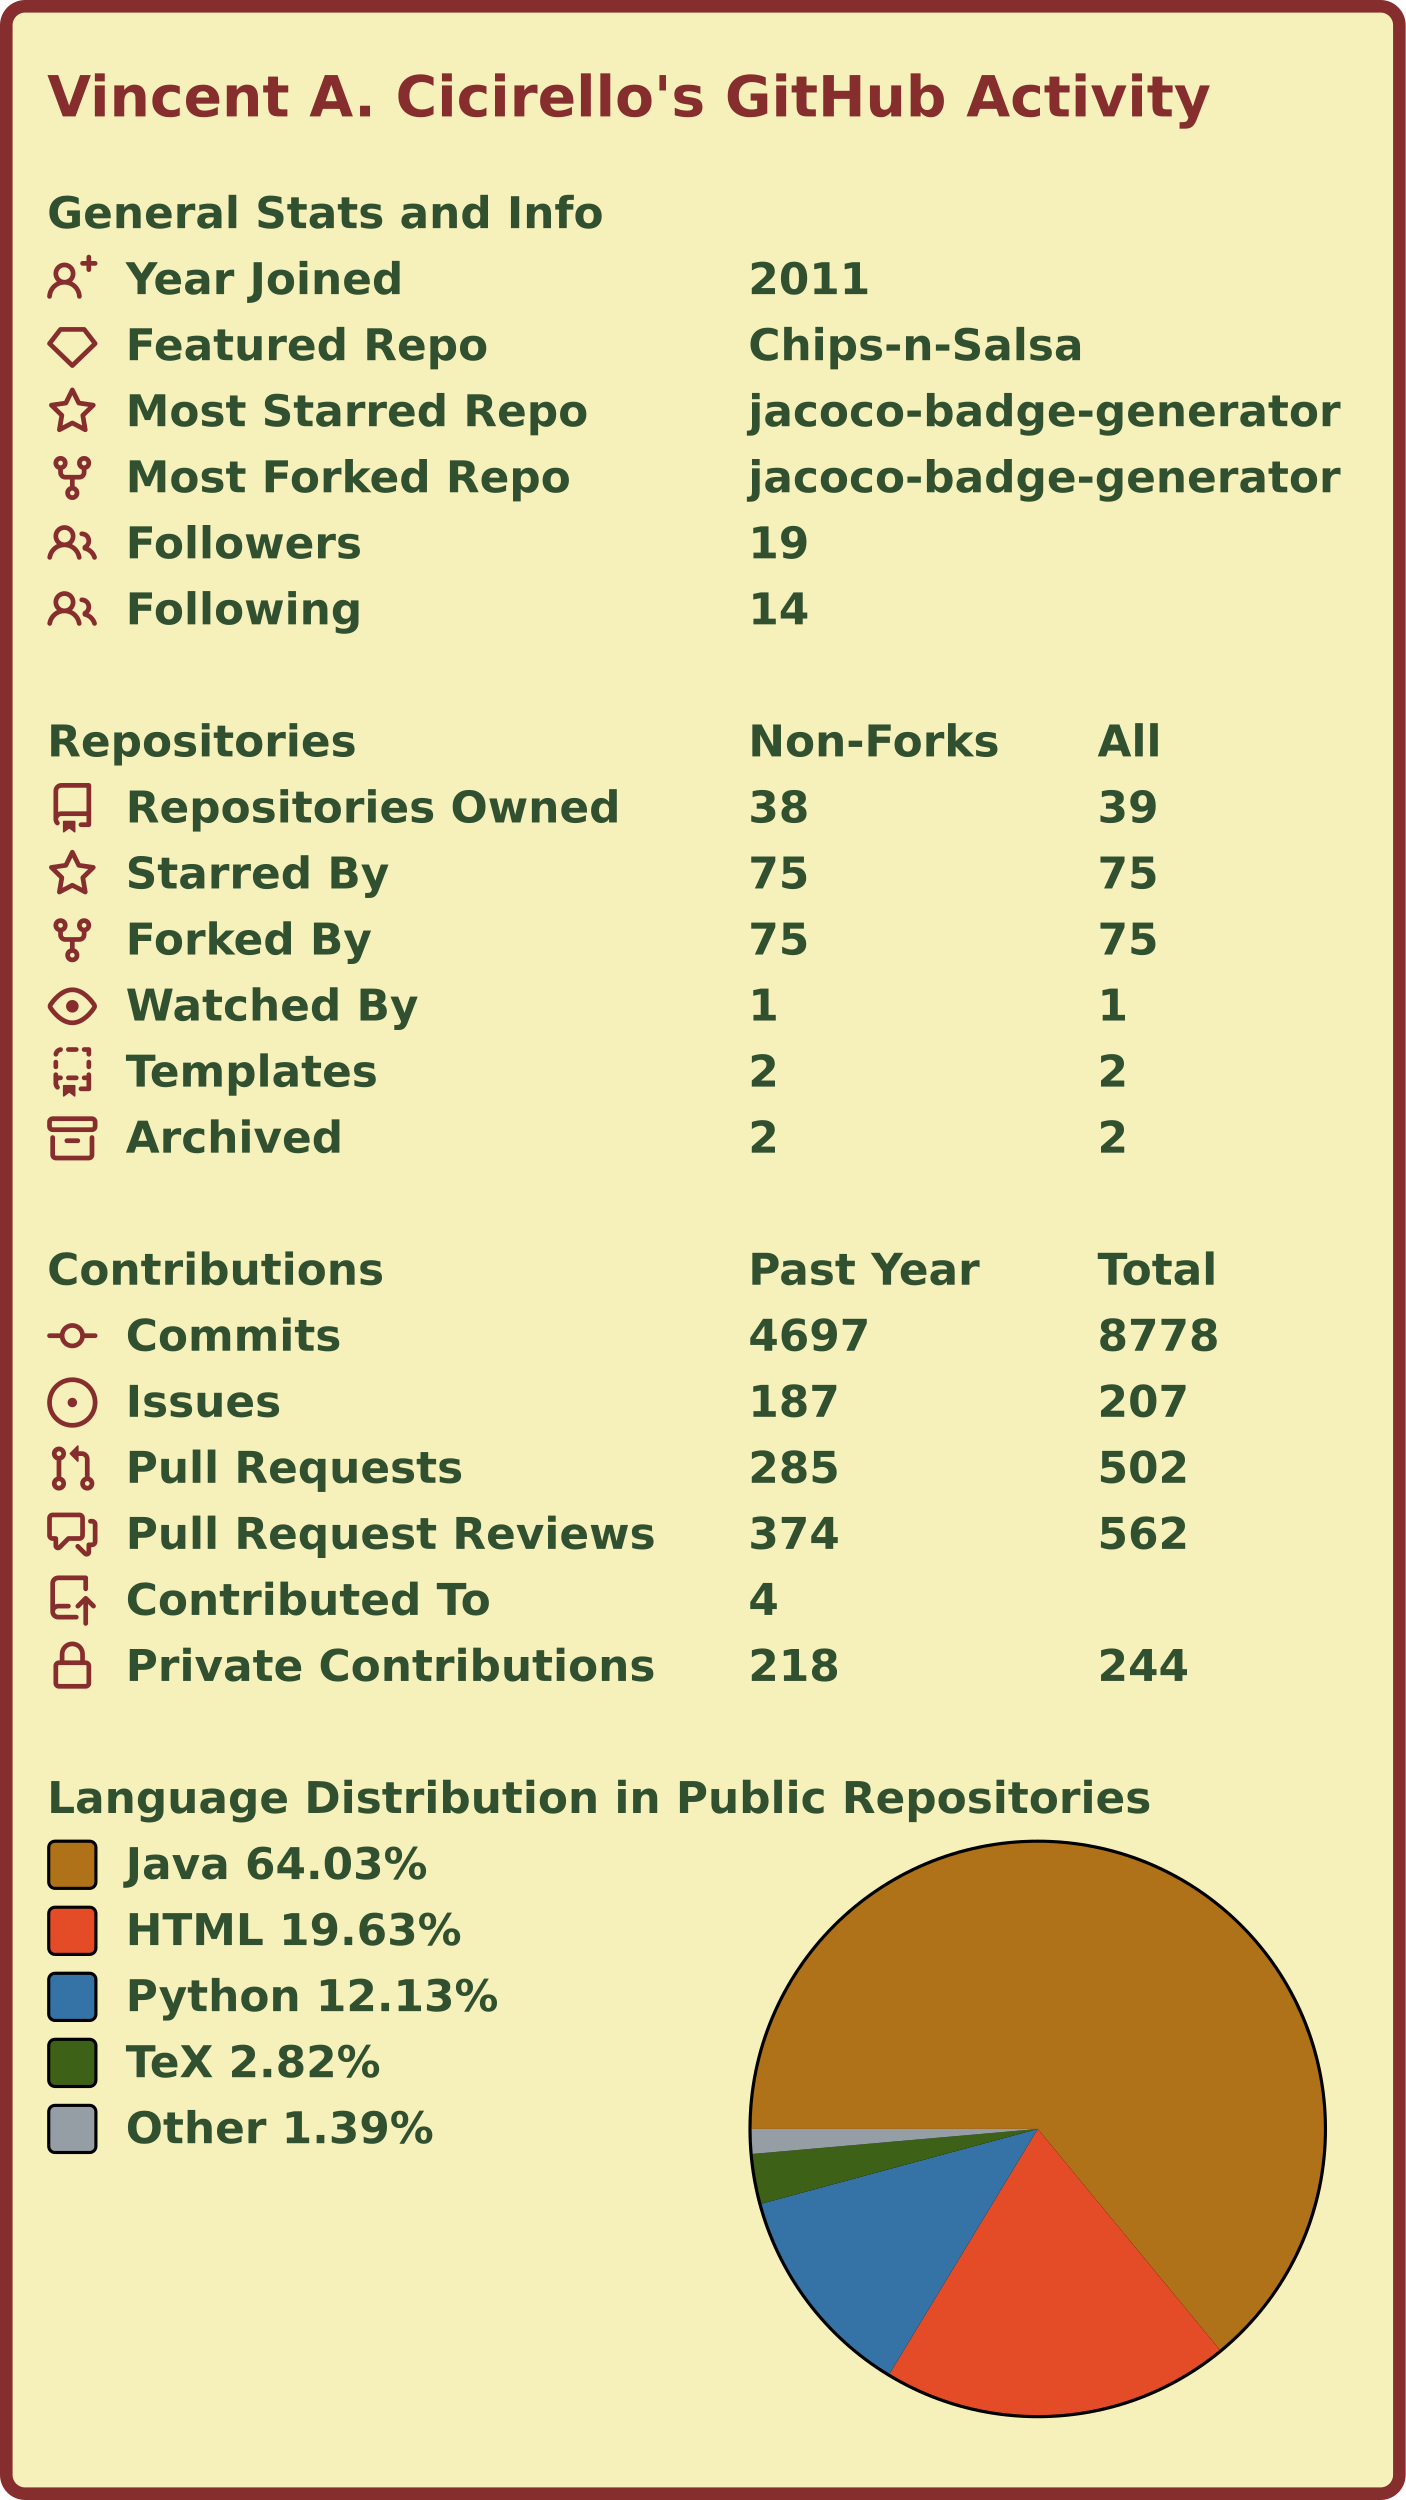
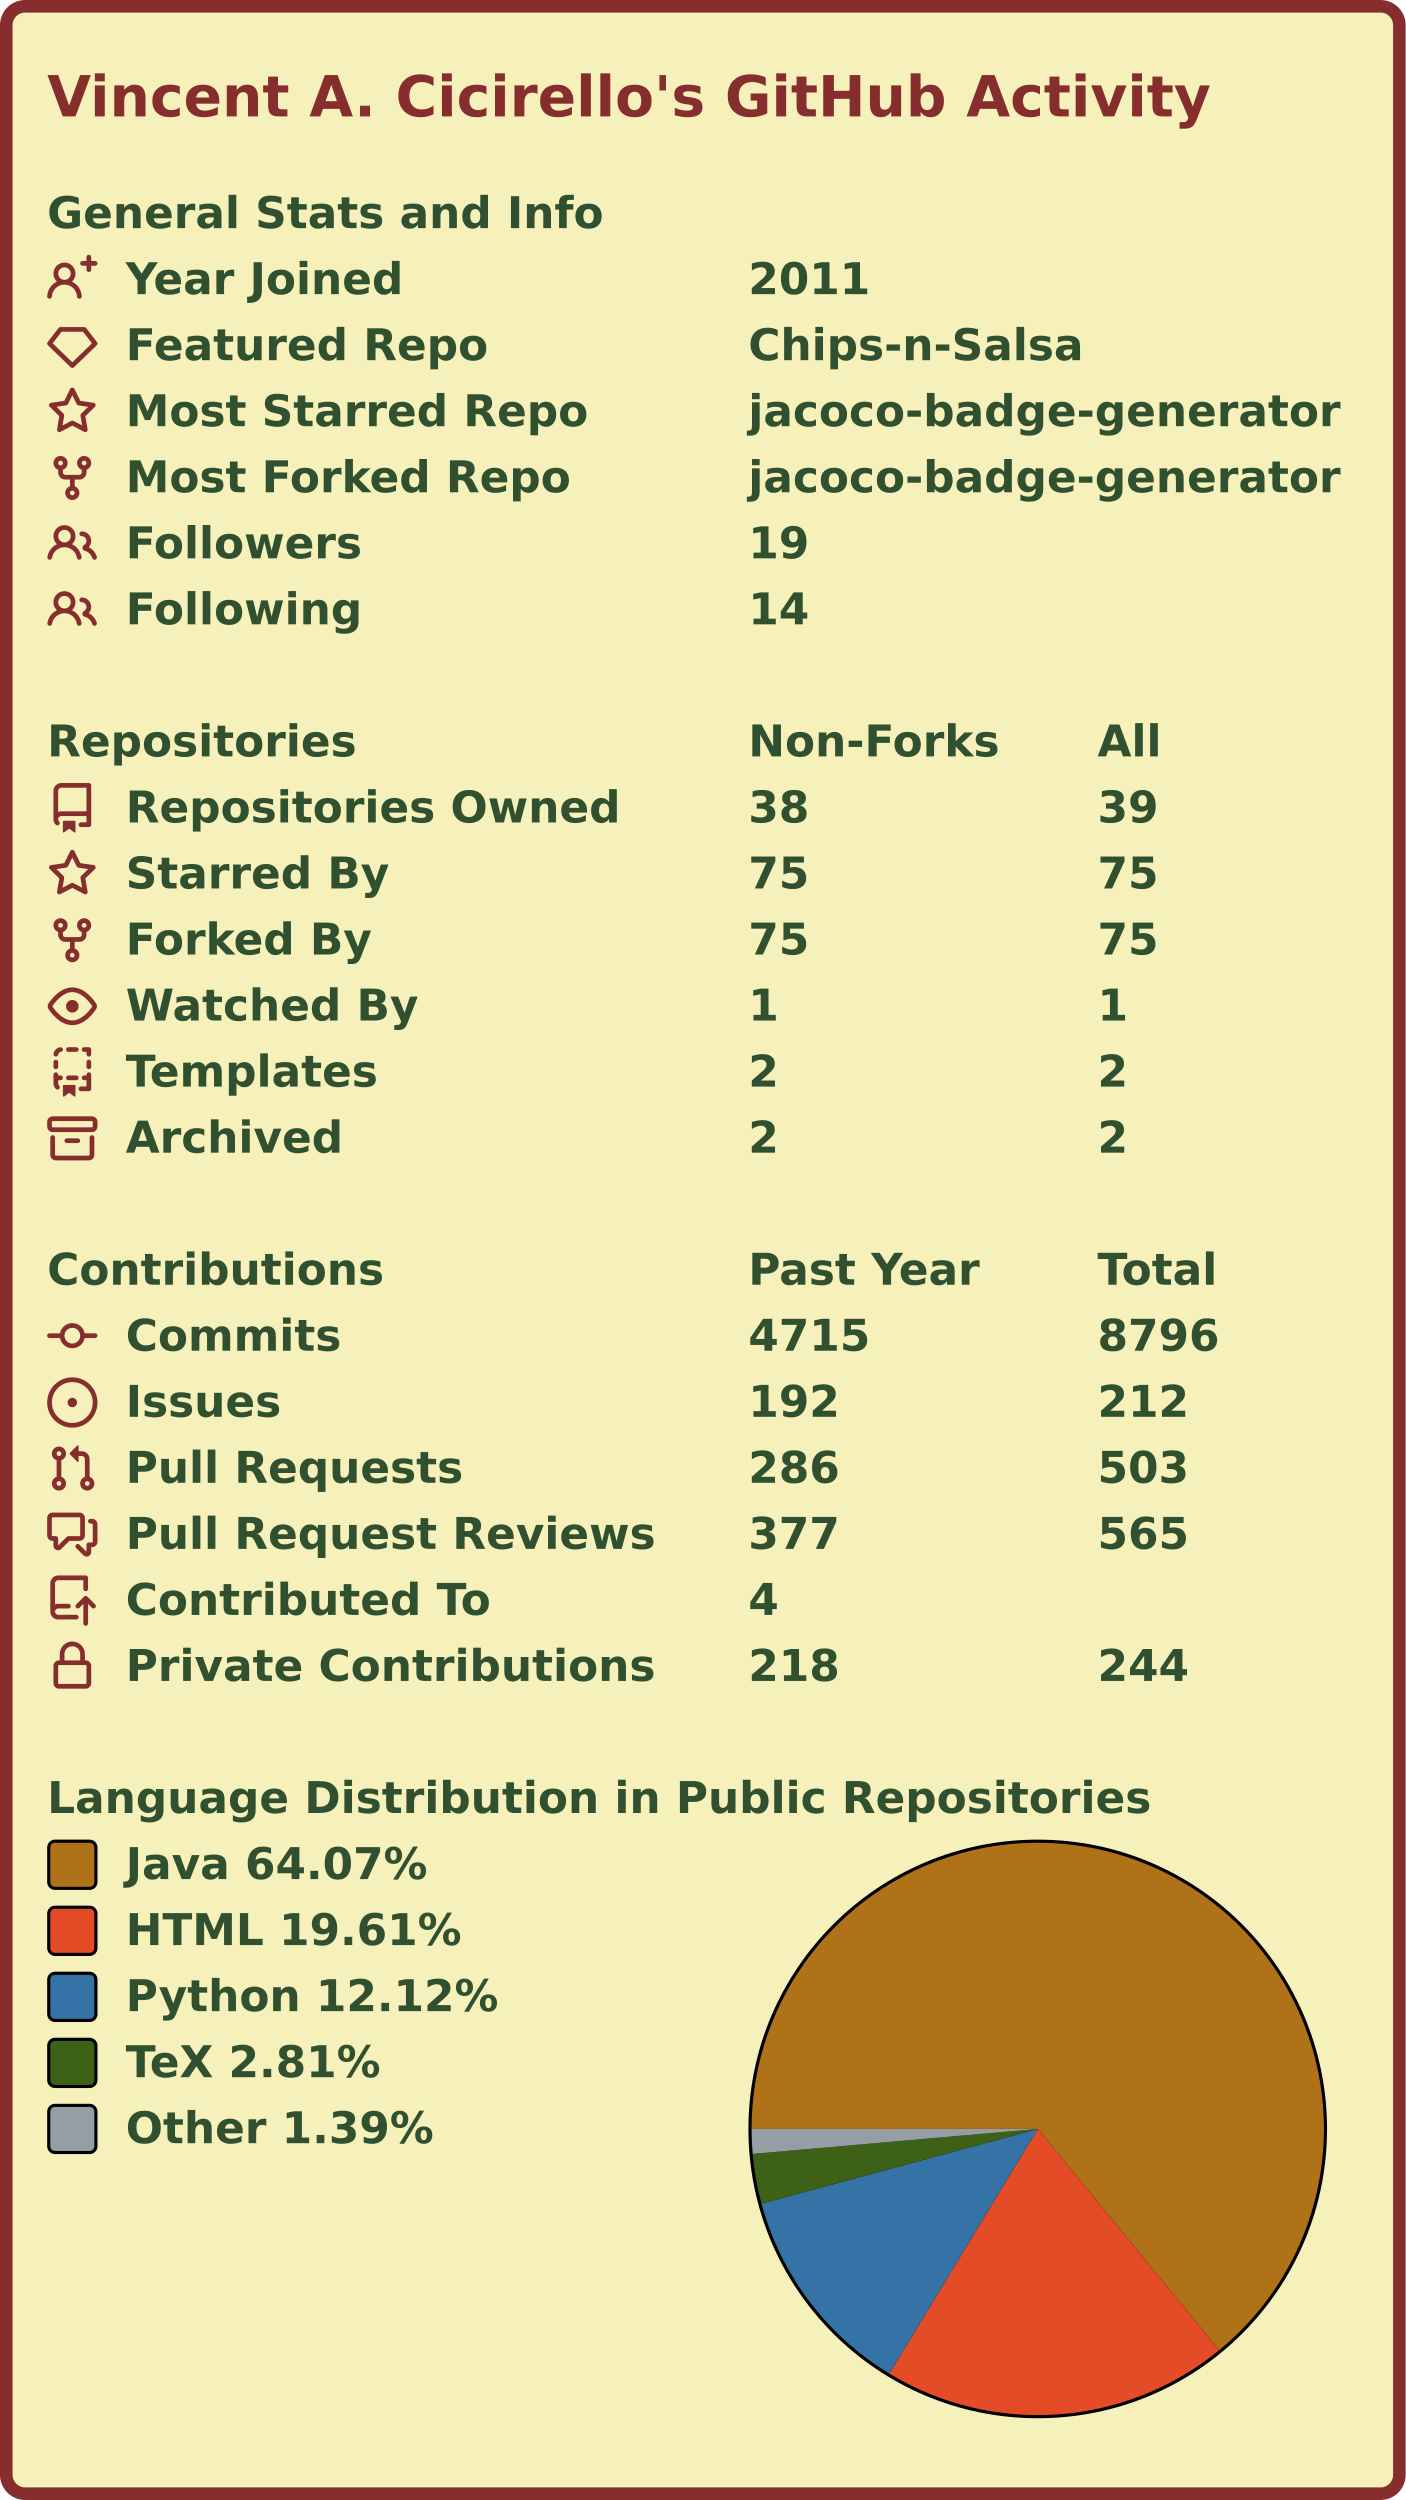
<svg xmlns="http://www.w3.org/2000/svg" width="447" height="795" viewBox="0 0 447 795" lang="en" xml:lang="en">
  <rect x="2" y="2" stroke-width="4" rx="6" width="443" height="791" stroke="#862d2d" fill="#f6f0bb" />
  <g font-weight="600" font-size="110pt" font-family="Verdana,Geneva,DejaVu Sans,sans-serif" text-rendering="geometricPrecision">
    <text x="122" y="301" lengthAdjust="spacingAndGlyphs" textLength="2985" transform="scale(0.123)" fill="#862d2d">Vincent A. Cicirello's GitHub Activity</text>
    <g transform="translate(0, 60)" fill="#305030">
      <g transform="translate(15, 0)">
        <g transform="scale(0.095)">
          <text x="0" y="132" textLength="1851" lengthAdjust="spacingAndGlyphs">General Stats and Info</text>
        </g>
      </g>
      <g transform="translate(15, 21)">
        <path fill="#862d2d" fill-rule="evenodd" d="M13.25 0a.75.75 0 01.75.75V2h1.25a.75.75 0 010 1.5H14v1.25a.75.75 0 01-1.5 0V3.5h-1.25a.75.75 0 010-1.5h1.25V.75a.75.75 0 01.75-.75zM5.5 4a2 2 0 100 4 2 2 0 000-4zm2.4 4.548a3.5 3.5 0 10-4.799 0 5.527 5.527 0 00-3.1 4.66.75.75 0 101.498.085A4.01 4.01 0 015.5 9.5a4.01 4.01 0 014.001 3.793.75.75 0 101.498-.086 5.527 5.527 0 00-3.1-4.659z" />
        <g transform="scale(0.095)">
          <text lengthAdjust="spacingAndGlyphs" textLength="932" x="263" y="132">Year Joined</text>
          <text lengthAdjust="spacingAndGlyphs" textLength="420" x="2347" y="132">2011</text>
        </g>
      </g>
      <g transform="translate(15, 42)">
        <path fill="#862d2d" fill-rule="evenodd" d="M3.637 2.291A.75.75 0 014.23 2h7.54a.75.75 0 01.593.291l3.48 4.5a.75.75 0 01-.072.999l-7.25 7a.75.75 0 01-1.042 0l-7.25-7a.75.75 0 01-.072-.999l3.48-4.5zM4.598 3.5L1.754 7.177 8 13.207l6.246-6.03L11.402 3.5H4.598z" />
        <g transform="scale(0.095)">
          <text lengthAdjust="spacingAndGlyphs" textLength="1215" x="263" y="132">Featured Repo</text>
          <text lengthAdjust="spacingAndGlyphs" textLength="1120" x="2347" y="132">Chips-n-Salsa</text>
        </g>
      </g>
      <g transform="translate(15, 63)">
        <path fill="#862d2d" fill-rule="evenodd" d="M8 .25a.75.75 0 01.673.418l1.882 3.815 4.21.612a.75.75 0 01.416 1.279l-3.046 2.97.719 4.192a.75.75 0 01-1.088.791L8 12.347l-3.766 1.98a.75.75 0 01-1.088-.79l.72-4.194L.818 6.374a.75.75 0 01.416-1.28l4.21-.611L7.327.668A.75.75 0 018 .25zm0 2.445L6.615 5.5a.75.75 0 01-.564.41l-3.097.45 2.24 2.184a.75.75 0 01.216.664l-.528 3.084 2.769-1.456a.75.75 0 01.698 0l2.77 1.456-.53-3.084a.75.75 0 01.216-.664l2.24-2.183-3.096-.45a.75.75 0 01-.564-.41L8 2.694v.001z" />
        <g transform="scale(0.095)">
          <text lengthAdjust="spacingAndGlyphs" textLength="1532" x="263" y="132">Most Starred Repo</text>
          <text lengthAdjust="spacingAndGlyphs" textLength="1986" x="2347" y="132">jacoco-badge-generator</text>
        </g>
      </g>
      <g transform="translate(15, 84)">
        <path fill="#862d2d" fill-rule="evenodd" d="M5 3.25a.75.75 0 11-1.5 0 .75.75 0 011.5 0zm0 2.122a2.25 2.25 0 10-1.5 0v.878A2.25 2.25 0 005.75 8.5h1.5v2.128a2.251 2.251 0 101.5 0V8.5h1.5a2.25 2.25 0 002.25-2.25v-.878a2.25 2.25 0 10-1.5 0v.878a.75.75 0 01-.75.75h-4.5A.75.75 0 015 6.25v-.878zm3.75 7.378a.75.75 0 11-1.5 0 .75.75 0 011.5 0zm3-8.75a.75.75 0 100-1.5.75.75 0 000 1.5z" />
        <g transform="scale(0.095)">
          <text lengthAdjust="spacingAndGlyphs" textLength="1485" x="263" y="132">Most Forked Repo</text>
          <text lengthAdjust="spacingAndGlyphs" textLength="1986" x="2347" y="132">jacoco-badge-generator</text>
        </g>
      </g>
      <g transform="translate(15, 105)">
        <path fill="#862d2d" fill-rule="evenodd" d="M5.5 3.5a2 2 0 100 4 2 2 0 000-4zM2 5.5a3.5 3.5 0 115.898 2.549 5.507 5.507 0 013.034 4.084.75.75 0 11-1.482.235 4.001 4.001 0 00-7.9 0 .75.75 0 01-1.482-.236A5.507 5.507 0 013.102 8.05 3.49 3.49 0 012 5.5zM11 4a.75.75 0 100 1.5 1.5 1.5 0 01.666 2.844.75.75 0 00-.416.672v.352a.75.75 0 00.574.73c1.2.289 2.162 1.2 2.522 2.372a.75.75 0 101.434-.44 5.01 5.01 0 00-2.56-3.012A3 3 0 0011 4z" />
        <g transform="scale(0.095)">
          <text lengthAdjust="spacingAndGlyphs" textLength="778" x="263" y="132">Followers</text>
          <text lengthAdjust="spacingAndGlyphs" textLength="210" x="2347" y="132">19</text>
        </g>
      </g>
      <g transform="translate(15, 126)">
        <path fill="#862d2d" fill-rule="evenodd" d="M5.5 3.5a2 2 0 100 4 2 2 0 000-4zM2 5.5a3.5 3.5 0 115.898 2.549 5.507 5.507 0 013.034 4.084.75.75 0 11-1.482.235 4.001 4.001 0 00-7.9 0 .75.75 0 01-1.482-.236A5.507 5.507 0 013.102 8.05 3.49 3.49 0 012 5.5zM11 4a.75.75 0 100 1.5 1.5 1.5 0 01.666 2.844.75.75 0 00-.416.672v.352a.75.75 0 00.574.73c1.2.289 2.162 1.2 2.522 2.372a.75.75 0 101.434-.44 5.01 5.01 0 00-2.56-3.012A3 3 0 0011 4z" />
        <g transform="scale(0.095)">
          <text lengthAdjust="spacingAndGlyphs" textLength="780" x="263" y="132">Following</text>
          <text lengthAdjust="spacingAndGlyphs" textLength="210" x="2347" y="132">14</text>
        </g>
      </g>
    </g>
    <g transform="translate(0, 228)" fill="#305030">
      <g transform="translate(15, 0)">
        <g transform="scale(0.095)">
          <text x="0" y="132" textLength="1020" lengthAdjust="spacingAndGlyphs">Repositories</text>
          <text x="2347" y="132" textLength="832" lengthAdjust="spacingAndGlyphs">Non-Forks</text>
          <text x="3516" y="132" textLength="206" lengthAdjust="spacingAndGlyphs">All</text>
        </g>
      </g>
      <g transform="translate(15, 21)">
        <path fill="#862d2d" fill-rule="evenodd" d="M2 2.5A2.5 2.5 0 014.5 0h8.75a.75.75 0 01.75.75v12.5a.75.75 0 01-.75.75h-2.5a.75.75 0 110-1.5h1.75v-2h-8a1 1 0 00-.714 1.7.75.75 0 01-1.072 1.05A2.495 2.495 0 012 11.5v-9zm10.5-1V9h-8c-.356 0-.694.074-1 .208V2.5a1 1 0 011-1h8zM5 12.25v3.25a.25.25 0 00.4.2l1.45-1.087a.25.25 0 01.3 0L8.6 15.7a.25.25 0 00.4-.2v-3.25a.25.25 0 00-.25-.25h-3.5a.25.25 0 00-.25.25z" />
        <g transform="scale(0.095)">
          <text lengthAdjust="spacingAndGlyphs" textLength="1650" x="263" y="132">Repositories Owned</text>
          <text lengthAdjust="spacingAndGlyphs" textLength="210" x="2347" y="132">38</text>
          <text lengthAdjust="spacingAndGlyphs" textLength="210" x="3516" y="132">39</text>
        </g>
      </g>
      <g transform="translate(15, 42)">
        <path fill="#862d2d" fill-rule="evenodd" d="M8 .25a.75.75 0 01.673.418l1.882 3.815 4.21.612a.75.75 0 01.416 1.279l-3.046 2.97.719 4.192a.75.75 0 01-1.088.791L8 12.347l-3.766 1.98a.75.75 0 01-1.088-.79l.72-4.194L.818 6.374a.75.75 0 01.416-1.28l4.21-.611L7.327.668A.75.75 0 018 .25zm0 2.445L6.615 5.5a.75.75 0 01-.564.41l-3.097.45 2.24 2.184a.75.75 0 01.216.664l-.528 3.084 2.769-1.456a.75.75 0 01.698 0l2.77 1.456-.53-3.084a.75.75 0 01.216-.664l2.24-2.183-3.096-.45a.75.75 0 01-.564-.41L8 2.694v.001z" />
        <g transform="scale(0.095)">
          <text lengthAdjust="spacingAndGlyphs" textLength="874" x="263" y="132">Starred By</text>
          <text lengthAdjust="spacingAndGlyphs" textLength="210" x="2347" y="132">75</text>
          <text lengthAdjust="spacingAndGlyphs" textLength="210" x="3516" y="132">75</text>
        </g>
      </g>
      <g transform="translate(15, 63)">
        <path fill="#862d2d" fill-rule="evenodd" d="M5 3.25a.75.75 0 11-1.5 0 .75.75 0 011.5 0zm0 2.122a2.25 2.25 0 10-1.5 0v.878A2.25 2.25 0 005.75 8.5h1.5v2.128a2.251 2.251 0 101.5 0V8.5h1.5a2.25 2.25 0 002.25-2.25v-.878a2.25 2.25 0 10-1.5 0v.878a.75.75 0 01-.75.75h-4.5A.75.75 0 015 6.25v-.878zm3.75 7.378a.75.75 0 11-1.5 0 .75.75 0 011.5 0zm3-8.75a.75.75 0 100-1.5.75.75 0 000 1.5z" />
        <g transform="scale(0.095)">
          <text lengthAdjust="spacingAndGlyphs" textLength="828" x="263" y="132">Forked By</text>
          <text lengthAdjust="spacingAndGlyphs" textLength="210" x="2347" y="132">75</text>
          <text lengthAdjust="spacingAndGlyphs" textLength="210" x="3516" y="132">75</text>
        </g>
      </g>
      <g transform="translate(15, 84)">
        <path fill="#862d2d" fill-rule="evenodd" d="M1.679 7.932c.412-.621 1.242-1.75 2.366-2.717C5.175 4.242 6.527 3.5 8 3.5c1.473 0 2.824.742 3.955 1.715 1.124.967 1.954 2.096 2.366 2.717a.119.119 0 010 .136c-.412.621-1.242 1.75-2.366 2.717C10.825 11.758 9.473 12.5 8 12.5c-1.473 0-2.824-.742-3.955-1.715C2.92 9.818 2.09 8.69 1.679 8.068a.119.119 0 010-.136zM8 2c-1.981 0-3.67.992-4.933 2.078C1.797 5.169.88 6.423.43 7.1a1.619 1.619 0 000 1.798c.45.678 1.367 1.932 2.637 3.024C4.329 13.008 6.019 14 8 14c1.981 0 3.67-.992 4.933-2.078 1.27-1.091 2.187-2.345 2.637-3.023a1.619 1.619 0 000-1.798c-.45-.678-1.367-1.932-2.637-3.023C11.671 2.992 9.981 2 8 2zm0 8a2 2 0 100-4 2 2 0 000 4z" />
        <g transform="scale(0.095)">
          <text lengthAdjust="spacingAndGlyphs" textLength="993" x="263" y="132">Watched By</text>
          <text lengthAdjust="spacingAndGlyphs" textLength="105" x="2347" y="132">1</text>
          <text lengthAdjust="spacingAndGlyphs" textLength="105" x="3516" y="132">1</text>
        </g>
      </g>
      <g transform="translate(15, 105)">
        <path fill="#862d2d" fill-rule="evenodd" d="M6 .75A.75.75 0 016.75 0h2.5a.75.75 0 010 1.5h-2.5A.75.75 0 016 .75zm5 0a.75.75 0 01.75-.75h1.5a.75.75 0 01.75.75v1.5a.75.75 0 01-1.5 0V1.5h-.75A.75.75 0 0111 .75zM4.992.662a.75.75 0 01-.636.848c-.436.063-.783.41-.846.846a.75.75 0 01-1.485-.212A2.501 2.501 0 014.144.025a.75.75 0 01.848.637zM2.75 4a.75.75 0 01.75.75v1.5a.75.75 0 01-1.5 0v-1.5A.75.75 0 012.75 4zm10.5 0a.75.75 0 01.75.75v1.5a.75.75 0 01-1.5 0v-1.5a.75.75 0 01.75-.75zM2.75 8a.75.75 0 01.75.75v.268A1.72 1.72 0 013.75 9h.5a.75.75 0 010 1.5h-.5a.25.25 0 00-.25.25v.75c0 .28.114.532.3.714a.75.75 0 01-1.05 1.072A2.495 2.495 0 012 11.5V8.75A.75.75 0 012.75 8zm10.5 0a.75.75 0 01.75.75v4.5a.75.75 0 01-.75.75h-2.5a.75.75 0 010-1.5h1.75v-2h-.75a.75.75 0 010-1.5h.75v-.25a.75.75 0 01.75-.75zM6 9.75A.75.75 0 016.75 9h2.5a.75.75 0 010 1.5h-2.5A.75.75 0 016 9.75zm-1 2.5v3.25a.25.25 0 00.4.2l1.45-1.087a.25.25 0 01.3 0L8.6 15.7a.25.25 0 00.4-.2v-3.25a.25.25 0 00-.25-.25h-3.5a.25.25 0 00-.25.25z" />
        <g transform="scale(0.095)">
          <text lengthAdjust="spacingAndGlyphs" textLength="868" x="263" y="132">Templates</text>
          <text lengthAdjust="spacingAndGlyphs" textLength="105" x="2347" y="132">2</text>
          <text lengthAdjust="spacingAndGlyphs" textLength="105" x="3516" y="132">2</text>
        </g>
      </g>
      <g transform="translate(15, 126)">
        <path fill="#862d2d" fill-rule="evenodd" d="M1.75 2.5a.25.25 0 00-.25.25v1.5c0 .138.112.25.25.25h12.5a.25.25 0 00.25-.25v-1.5a.25.25 0 00-.25-.25H1.75zM0 2.75C0 1.784.784 1 1.75 1h12.5c.966 0 1.75.784 1.75 1.75v1.5A1.75 1.75 0 0114.25 6H1.75A1.75 1.75 0 010 4.25v-1.5zM1.75 7a.75.75 0 01.75.75v5.5c0 .138.112.25.25.25h10.5a.25.25 0 00.25-.25v-5.5a.75.75 0 111.5 0v5.5A1.75 1.75 0 0113.25 15H2.75A1.75 1.75 0 011 13.25v-5.5A.75.75 0 011.75 7zm4.5 1a.75.75 0 000 1.5h3.5a.75.75 0 100-1.5h-3.5z" />
        <g transform="scale(0.095)">
          <text lengthAdjust="spacingAndGlyphs" textLength="726" x="263" y="132">Archived</text>
          <text lengthAdjust="spacingAndGlyphs" textLength="105" x="2347" y="132">2</text>
          <text lengthAdjust="spacingAndGlyphs" textLength="105" x="3516" y="132">2</text>
        </g>
      </g>
    </g>
    <g transform="translate(0, 396)" fill="#305030">
      <g transform="translate(15, 0)">
        <g transform="scale(0.095)">
          <text x="0" y="132" textLength="1112" lengthAdjust="spacingAndGlyphs">Contributions</text>
          <text x="2347" y="132" textLength="774" lengthAdjust="spacingAndGlyphs">Past Year</text>
          <text x="3516" y="132" textLength="414" lengthAdjust="spacingAndGlyphs">Total</text>
        </g>
      </g>
      <g transform="translate(15, 21)">
        <path fill="#862d2d" fill-rule="evenodd" d="M10.5 7.75a2.5 2.5 0 11-5 0 2.5 2.5 0 015 0zm1.43.75a4.002 4.002 0 01-7.86 0H.75a.75.75 0 110-1.5h3.32a4.001 4.001 0 017.86 0h3.32a.75.75 0 110 1.5h-3.32z" />
        <g transform="scale(0.095)">
          <text lengthAdjust="spacingAndGlyphs" textLength="734" x="263" y="132">Commits</text>
-           <text lengthAdjust="spacingAndGlyphs" textLength="420" x="2347" y="132">4697</text>
-           <text lengthAdjust="spacingAndGlyphs" textLength="420" x="3516" y="132">8778</text>
+           <text lengthAdjust="spacingAndGlyphs" textLength="420" x="2347" y="132">4715</text>
+           <text lengthAdjust="spacingAndGlyphs" textLength="420" x="3516" y="132">8796</text>
        </g>
      </g>
      <g transform="translate(15, 42)">
        <path fill="#862d2d" d="M8 9.5a1.5 1.5 0 100-3 1.5 1.5 0 000 3z" />
        <path fill="#862d2d" fill-rule="evenodd" d="M8 0a8 8 0 100 16A8 8 0 008 0zM1.5 8a6.5 6.5 0 1113 0 6.5 6.5 0 01-13 0z" />
        <g transform="scale(0.095)">
          <text lengthAdjust="spacingAndGlyphs" textLength="512" x="263" y="132">Issues</text>
-           <text lengthAdjust="spacingAndGlyphs" textLength="315" x="2347" y="132">187</text>
-           <text lengthAdjust="spacingAndGlyphs" textLength="315" x="3516" y="132">207</text>
+           <text lengthAdjust="spacingAndGlyphs" textLength="315" x="2347" y="132">192</text>
+           <text lengthAdjust="spacingAndGlyphs" textLength="315" x="3516" y="132">212</text>
        </g>
      </g>
      <g transform="translate(15, 63)">
        <path fill="#862d2d" fill-rule="evenodd" d="M7.177 3.073L9.573.677A.25.25 0 0110 .854v4.792a.25.25 0 01-.427.177L7.177 3.427a.25.25 0 010-.354zM3.75 2.5a.75.75 0 100 1.5.75.75 0 000-1.5zm-2.25.75a2.25 2.25 0 113 2.122v5.256a2.251 2.251 0 11-1.5 0V5.372A2.25 2.25 0 011.5 3.25zM11 2.5h-1V4h1a1 1 0 011 1v5.628a2.251 2.251 0 101.5 0V5A2.5 2.5 0 0011 2.5zm1 10.25a.75.75 0 111.5 0 .75.75 0 01-1.5 0zM3.75 12a.75.75 0 100 1.5.75.75 0 000-1.5z" />
        <g transform="scale(0.095)">
          <text lengthAdjust="spacingAndGlyphs" textLength="1113" x="263" y="132">Pull Requests</text>
-           <text lengthAdjust="spacingAndGlyphs" textLength="315" x="2347" y="132">285</text>
-           <text lengthAdjust="spacingAndGlyphs" textLength="315" x="3516" y="132">502</text>
+           <text lengthAdjust="spacingAndGlyphs" textLength="315" x="2347" y="132">286</text>
+           <text lengthAdjust="spacingAndGlyphs" textLength="315" x="3516" y="132">503</text>
        </g>
      </g>
      <g transform="translate(15, 84)">
        <path fill="#862d2d" fill-rule="evenodd" d="M1.5 2.75a.25.25 0 01.25-.25h8.5a.25.25 0 01.25.25v5.5a.25.25 0 01-.25.25h-3.5a.75.75 0 00-.53.22L3.5 11.44V9.25a.75.75 0 00-.75-.75h-1a.25.25 0 01-.25-.25v-5.5zM1.75 1A1.75 1.75 0 000 2.75v5.5C0 9.216.784 10 1.75 10H2v1.543a1.457 1.457 0 002.487 1.03L7.061 10h3.189A1.75 1.75 0 0012 8.25v-5.5A1.75 1.75 0 0010.25 1h-8.5zM14.5 4.75a.25.25 0 00-.25-.25h-.5a.75.75 0 110-1.5h.5c.966 0 1.75.784 1.75 1.75v5.5A1.75 1.75 0 0114.25 12H14v1.543a1.457 1.457 0 01-2.487 1.03L9.22 12.28a.75.75 0 111.06-1.06l2.22 2.22v-2.19a.75.75 0 01.75-.75h1a.25.25 0 00.25-.25v-5.5z" />
        <g transform="scale(0.095)">
          <text lengthAdjust="spacingAndGlyphs" textLength="1762" x="263" y="132">Pull Request Reviews</text>
-           <text lengthAdjust="spacingAndGlyphs" textLength="315" x="2347" y="132">374</text>
-           <text lengthAdjust="spacingAndGlyphs" textLength="315" x="3516" y="132">562</text>
+           <text lengthAdjust="spacingAndGlyphs" textLength="315" x="2347" y="132">377</text>
+           <text lengthAdjust="spacingAndGlyphs" textLength="315" x="3516" y="132">565</text>
        </g>
      </g>
      <g transform="translate(15, 105)">
        <path fill="#862d2d" fill-rule="evenodd" d="M1 2.5A2.5 2.5 0 013.5 0h8.75a.75.75 0 01.75.75v3.5a.75.75 0 01-1.5 0V1.5h-8a1 1 0 00-1 1v6.708A2.492 2.492 0 013.5 9h3.25a.75.75 0 010 1.5H3.5a1 1 0 100 2h5.75a.75.75 0 010 1.5H3.5A2.5 2.5 0 011 11.5v-9zm13.23 7.79a.75.75 0 001.06-1.06l-2.505-2.505a.75.75 0 00-1.06 0L9.22 9.229a.75.75 0 001.06 1.061l1.225-1.224v6.184a.75.75 0 001.5 0V9.066l1.224 1.224z" />
        <g transform="scale(0.095)">
          <text lengthAdjust="spacingAndGlyphs" textLength="1234" x="263" y="132">Contributed To</text>
          <text lengthAdjust="spacingAndGlyphs" textLength="105" x="2347" y="132">4</text>
        </g>
      </g>
      <g transform="translate(15, 126)">
        <path fill="#862d2d" fill-rule="evenodd" d="M4 4v2h-.25A1.75 1.75 0 002 7.75v5.5c0 .966.784 1.75 1.75 1.75h8.5A1.75 1.75 0 0014 13.25v-5.5A1.75 1.75 0 0012.25 6H12V4a4 4 0 10-8 0zm6.5 2V4a2.5 2.5 0 00-5 0v2h5zM12 7.5h.25a.25.25 0 01.25.25v5.5a.25.25 0 01-.25.25h-8.5a.25.25 0 01-.25-.25v-5.5a.25.25 0 01.25-.25H12z" />
        <g transform="scale(0.095)">
          <text lengthAdjust="spacingAndGlyphs" textLength="1742" x="263" y="132">Private Contributions</text>
          <text lengthAdjust="spacingAndGlyphs" textLength="315" x="2347" y="132">218</text>
          <text lengthAdjust="spacingAndGlyphs" textLength="315" x="3516" y="132">244</text>
        </g>
      </g>
    </g>
    <g transform="translate(0, 564)" fill="#305030">
      <g transform="translate(15, 0)">
        <g transform="scale(0.095)">
          <text x="0" y="132" textLength="3652" lengthAdjust="spacingAndGlyphs">Language Distribution in Public Repositories</text>
        </g>
      </g>
      <g transform="translate(238, 21)">
        <circle cx="92" cy="92" r="92" fill="#000000" />
      </g>
      <g transform="translate(239, 22)">
        <g>
-           <path fill-rule="evenodd" fill="#b07219" d="M 0.0,91 A 91 91 0 1 1 148.873 161.226 L 91,91 Z" />
-           <path fill-rule="evenodd" fill="#e34c26" d="M 148.873,161.226 A 91 91 0 0 1 43.875 168.847 L 91,91 Z" />
-           <path fill-rule="evenodd" fill="#3572A5" d="M 43.875,168.847 A 91 91 0 0 1 3.159 114.769 L 91,91 Z" />
-           <path fill-rule="evenodd" fill="#3D6117" d="M 3.159,114.769 A 91 91 0 0 1 0.347 98.941 L 91,91 Z" />
-           <path fill-rule="evenodd" fill="#959da5" d="M 0.347,98.941 A 91 91 0 0 1 0.0 91 L 91,91 Z" />
+           <path fill-rule="evenodd" fill="#b07219" d="M 0.0,91 A 91 91 0 1 1 148.713 161.358 L 91,91 Z" />
+           <path fill-rule="evenodd" fill="#e34c26" d="M 148.713,161.358 A 91 91 0 0 1 43.794 168.799 L 91,91 Z" />
+           <path fill-rule="evenodd" fill="#3572A5" d="M 43.794,168.799 A 91 91 0 0 1 3.153 114.746 L 91,91 Z" />
+           <path fill-rule="evenodd" fill="#3D6117" d="M 3.153,114.746 A 91 91 0 0 1 0.346 98.933 L 91,91 Z" />
+           <path fill-rule="evenodd" fill="#959da5" d="M 0.346,98.933 A 91 91 0 0 1 0.0 91 L 91,91 Z" />
          <animateTransform attributeName="transform" attributeType="XML" type="rotate" from="0 91 91" to="360 91 91" dur="10s" repeatCount="indefinite" />
        </g>
      </g>
      <g transform="translate(15, 21)">
        <rect x="0.5" y="0.5" rx="2" width="15" height="15" fill="#b07219" stroke-width="1" stroke="#000000" />
-         <text transform="scale(0.095)" x="263" y="132" textLength="1038" lengthAdjust="spacingAndGlyphs">Java 64.03%</text>
+         <text transform="scale(0.095)" x="263" y="132" textLength="1038" lengthAdjust="spacingAndGlyphs">Java 64.07%</text>
      </g>
      <g transform="translate(15, 42)">
        <rect x="0.5" y="0.5" rx="2" width="15" height="15" fill="#e34c26" stroke-width="1" stroke="#000000" />
-         <text transform="scale(0.095)" x="263" y="132" textLength="1142" lengthAdjust="spacingAndGlyphs">HTML 19.63%</text>
+         <text transform="scale(0.095)" x="263" y="132" textLength="1142" lengthAdjust="spacingAndGlyphs">HTML 19.61%</text>
      </g>
      <g transform="translate(15, 63)">
        <rect x="0.5" y="0.5" rx="2" width="15" height="15" fill="#3572A5" stroke-width="1" stroke="#000000" />
-         <text transform="scale(0.095)" x="263" y="132" textLength="1254" lengthAdjust="spacingAndGlyphs">Python 12.13%</text>
+         <text transform="scale(0.095)" x="263" y="132" textLength="1254" lengthAdjust="spacingAndGlyphs">Python 12.12%</text>
      </g>
      <g transform="translate(15, 84)">
        <rect x="0.5" y="0.5" rx="2" width="15" height="15" fill="#3D6117" stroke-width="1" stroke="#000000" />
-         <text transform="scale(0.095)" x="263" y="132" textLength="894" lengthAdjust="spacingAndGlyphs">TeX 2.82%</text>
+         <text transform="scale(0.095)" x="263" y="132" textLength="894" lengthAdjust="spacingAndGlyphs">TeX 2.81%</text>
      </g>
      <g transform="translate(15, 105)">
        <rect x="0.5" y="0.5" rx="2" width="15" height="15" fill="#959da5" stroke-width="1" stroke="#000000" />
        <text transform="scale(0.095)" x="263" y="132" textLength="1047" lengthAdjust="spacingAndGlyphs">Other 1.39%</text>
      </g>
    </g>
  </g>
</svg>
